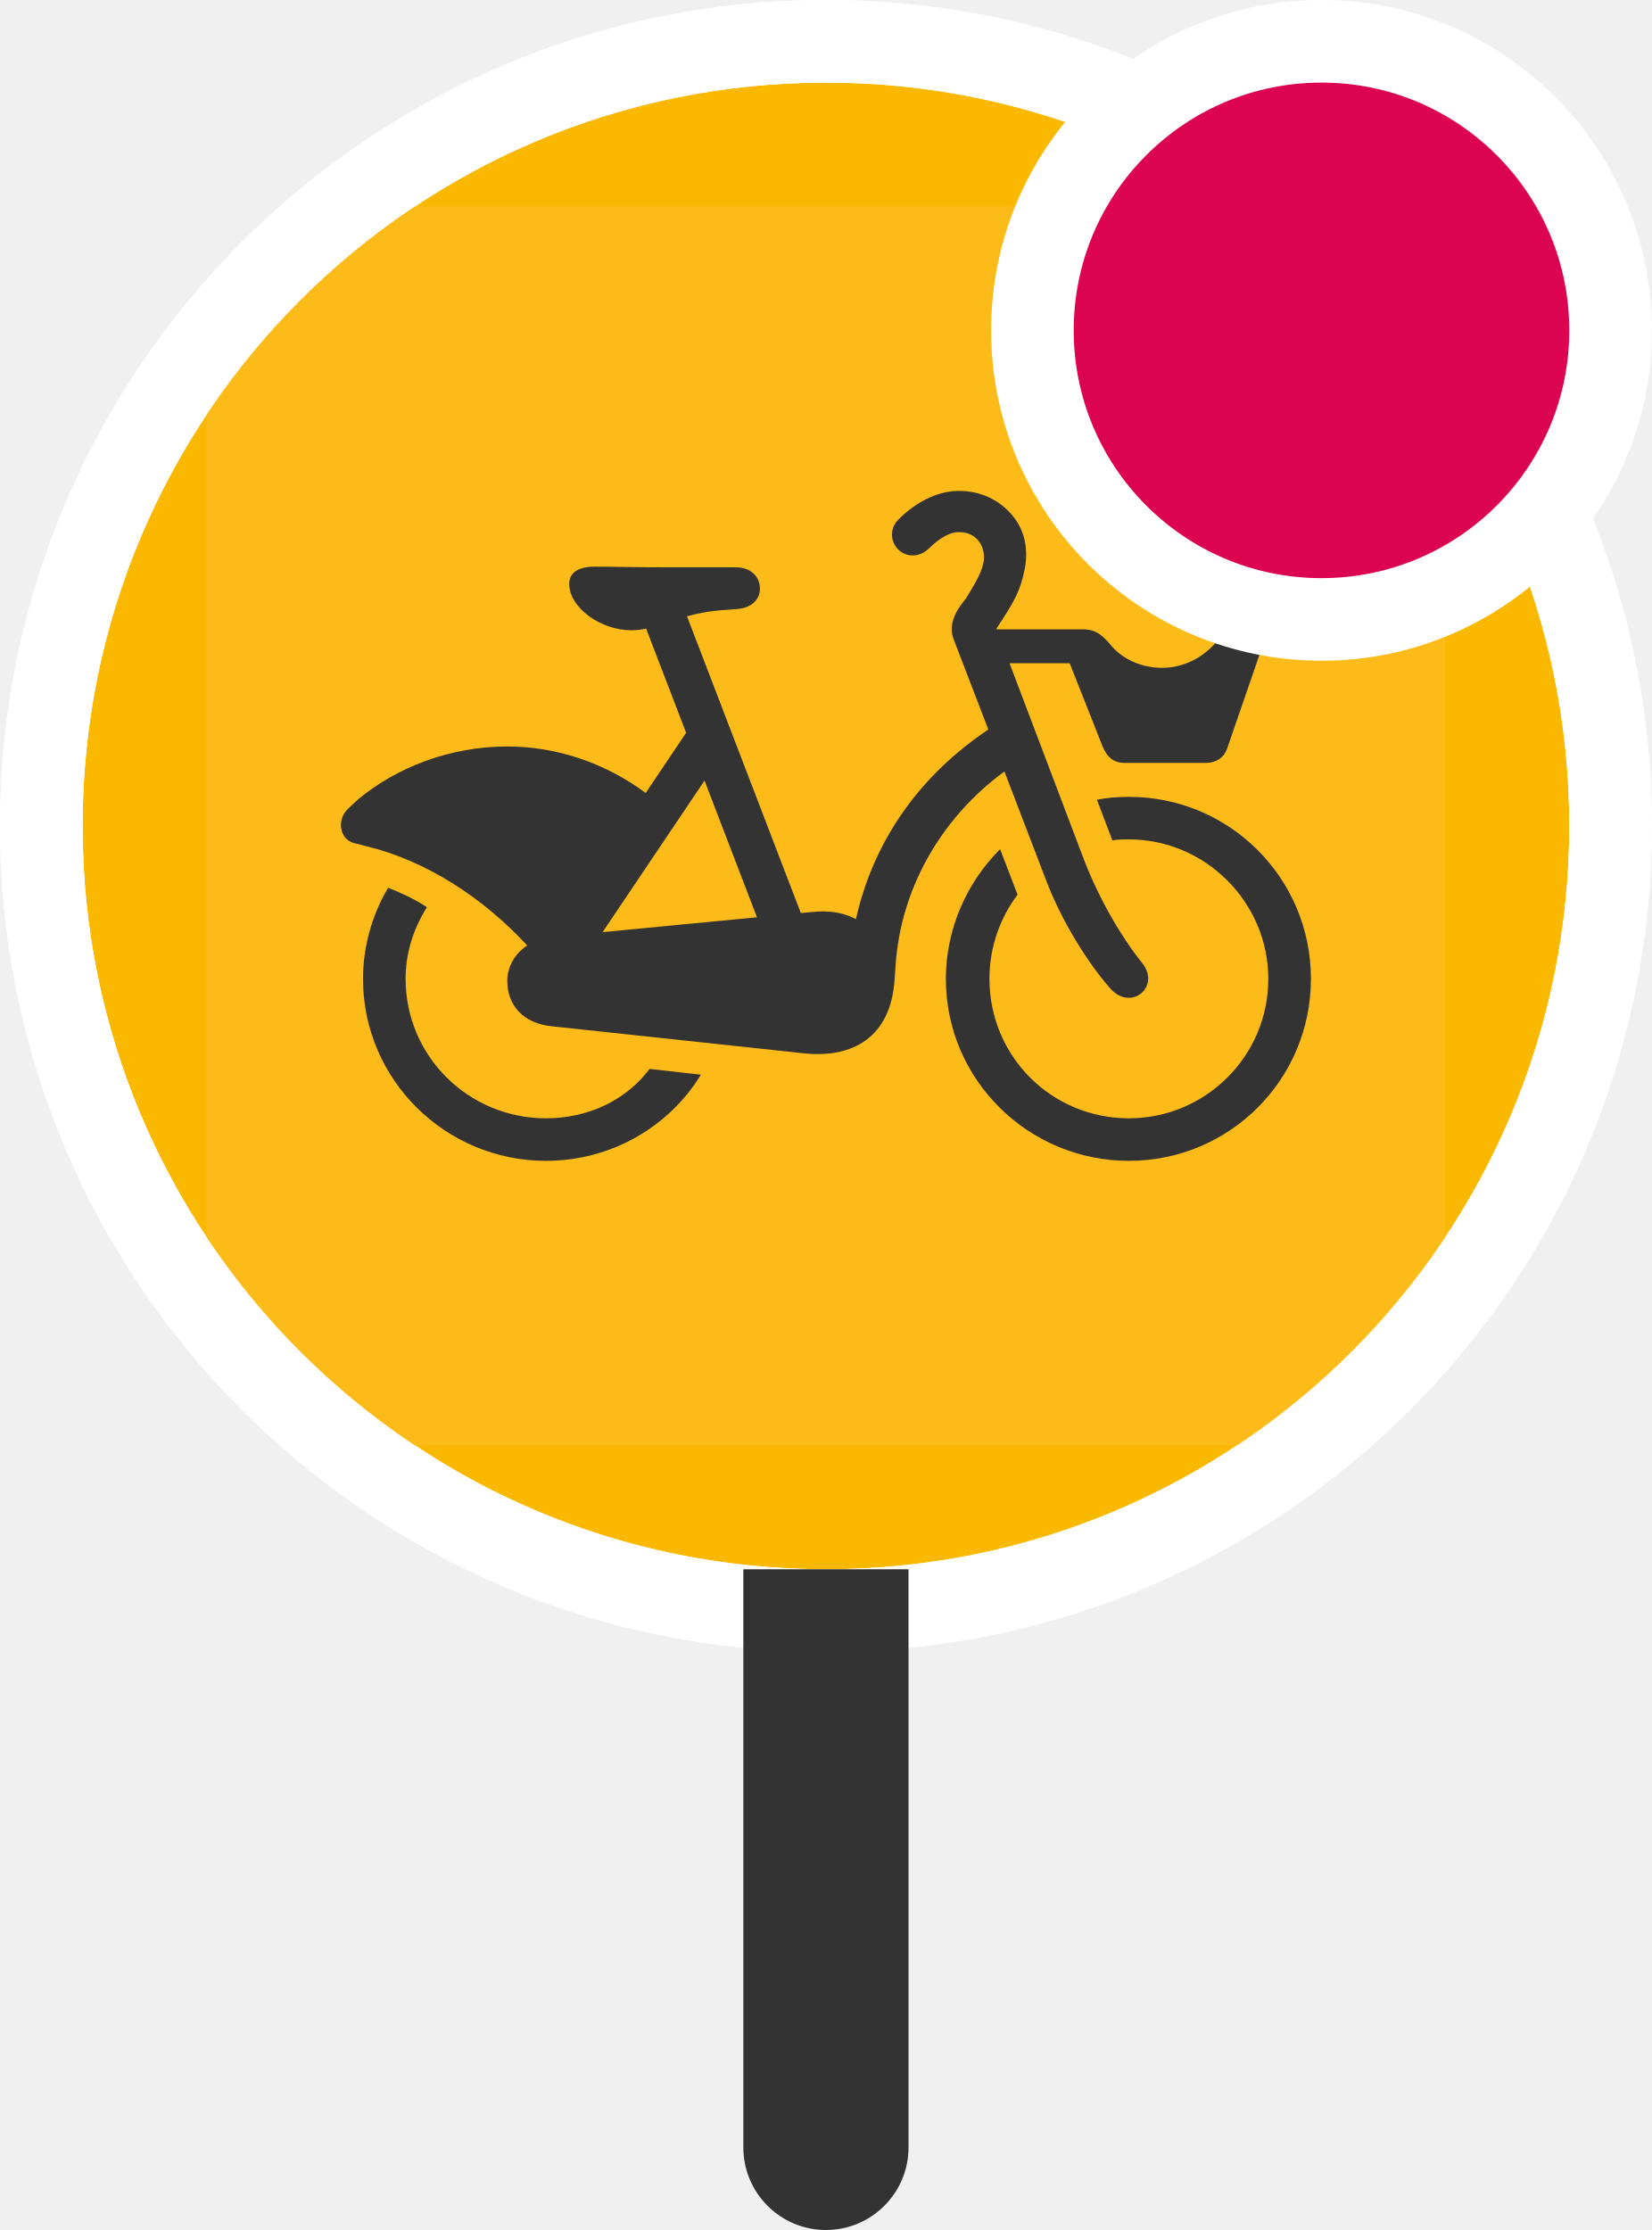
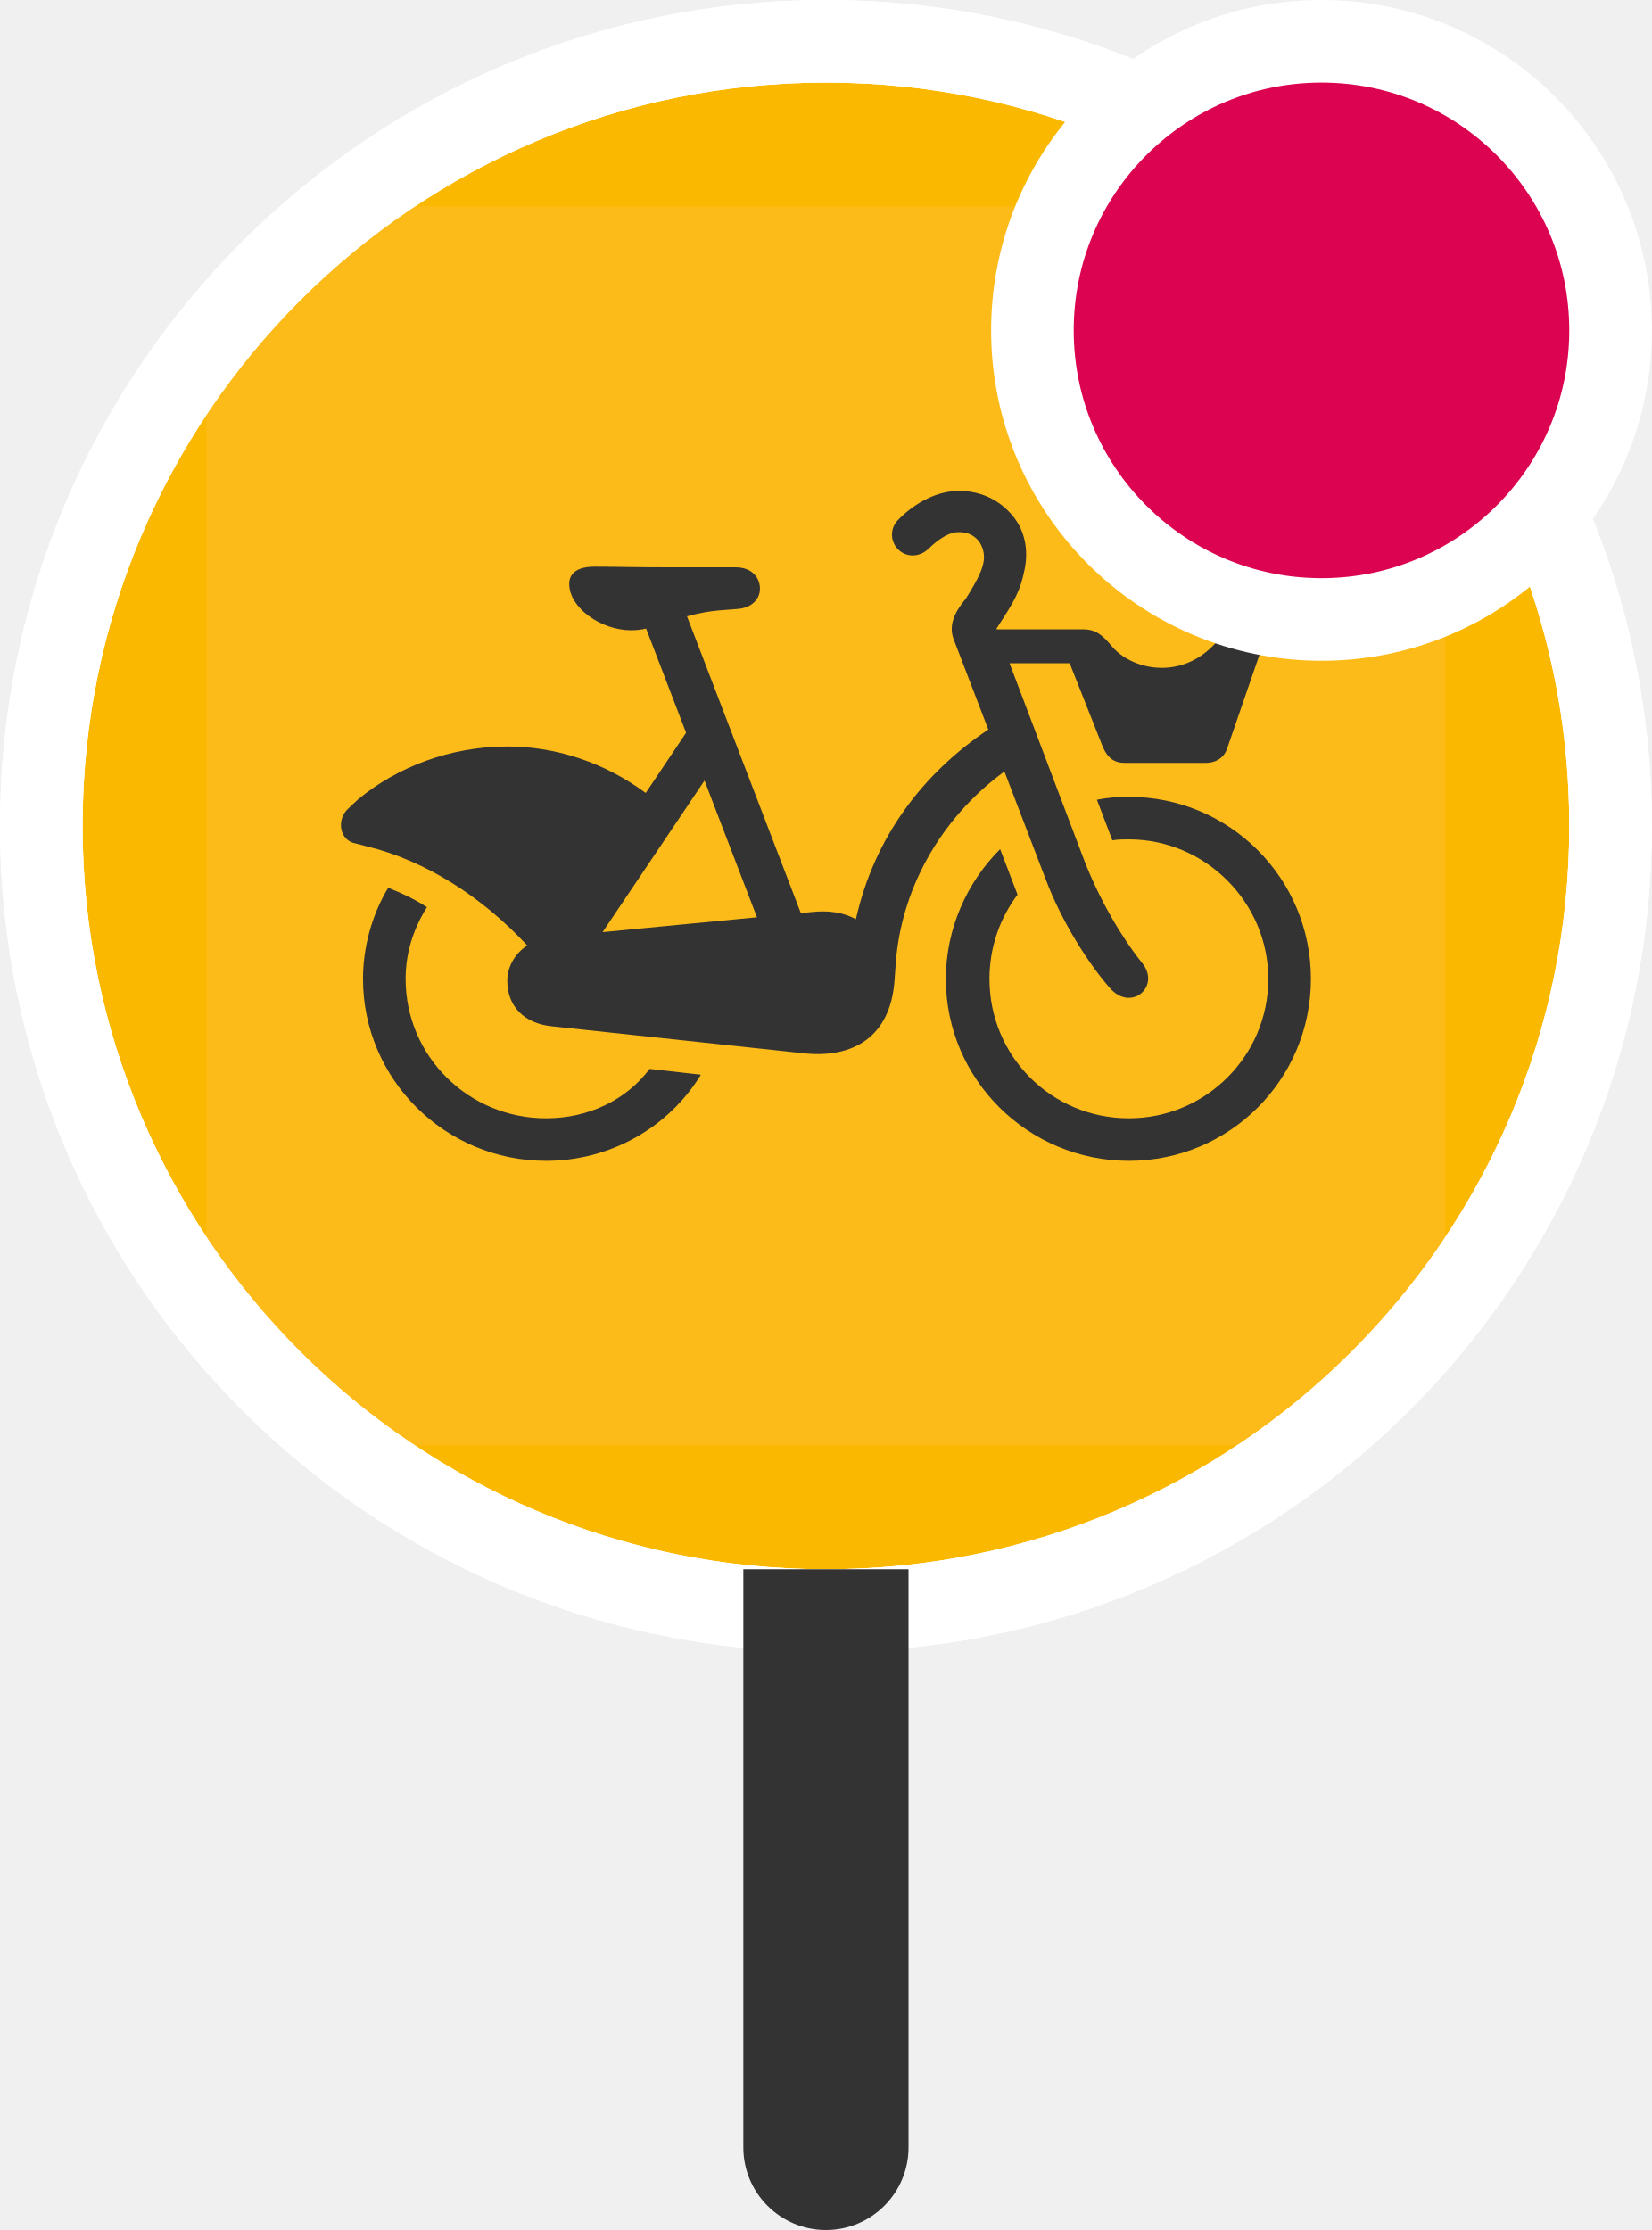
<svg xmlns="http://www.w3.org/2000/svg" xmlns:xlink="http://www.w3.org/1999/xlink" width="20px" height="27px" viewBox="0 0 20 27" version="1.1">
  <defs>
    <circle id="path-1" cx="9" cy="9" r="9" />
  </defs>
  <g id="Page-1" stroke="none" stroke-width="1" fill="none" fill-rule="evenodd">
    <g id="icons" transform="translate(-134, -530)">
      <g id="stop-marker-master-alt3" transform="translate(114, 510)">
        <g id="stop-ball/citybike-alt-red" transform="translate(21, 21)" fill-rule="evenodd" stroke-width="1">
          <circle id="Oval" stroke="#FFFFFF" fill="#FBB800" cx="9" cy="9" r="9.5" />
          <g id="icon-citybike">
            <mask id="mask-2" fill="white">
              <use xlink:href="#path-1" />
            </mask>
-             <circle stroke="#FFFFFF" cx="9" cy="9" r="9.5" />
            <g mask="url(#mask-2)" id="icon_citybike">
              <g transform="translate(1.5, 1.5)">
                <g>
                  <path d="M0,1.856 C0,0.844 0.844,0 1.856,0 L13.106,0 C14.156,0 15,0.844 15,1.856 L15,13.106 C15,14.156 14.156,15 13.106,15 L1.856,15 C0.844,15 0,14.156 0,13.106 L0,1.856 Z" id="Fill-1" fill="#FCBB19" />
                  <path d="M6.03,6.951 L6.665,8.606 L4.796,8.786 L6.03,6.951 Z M9.661,6.841 L10.16,8.144 C10.359,8.672 10.687,9.176 10.933,9.457 C11.191,9.762 11.555,9.445 11.332,9.164 C11.086,8.859 10.816,8.402 10.629,7.921 L9.723,5.53 L10.451,5.53 L10.85,6.538 C10.909,6.679 10.991,6.737 11.119,6.737 L12.092,6.737 C12.233,6.737 12.327,6.667 12.362,6.55 L12.855,5.12 C12.972,4.791 12.573,4.651 12.444,4.932 C12.057,5.788 11.26,5.67 10.967,5.331 C10.85,5.19 10.768,5.12 10.615,5.12 L9.568,5.12 L9.565,5.111 C9.567,5.107 9.57,5.103 9.572,5.1 C9.791,4.766 9.853,4.652 9.905,4.398 C9.956,4.15 9.905,3.919 9.761,3.745 C9.606,3.557 9.375,3.439 9.094,3.444 C8.702,3.451 8.401,3.764 8.368,3.801 C8.272,3.903 8.278,4.063 8.381,4.159 C8.485,4.254 8.638,4.244 8.74,4.146 C8.799,4.089 8.953,3.945 9.101,3.943 C9.228,3.939 9.297,3.994 9.336,4.035 C9.395,4.098 9.433,4.215 9.404,4.326 C9.383,4.407 9.359,4.484 9.191,4.753 L9.19,4.752 C9.054,4.917 8.986,5.07 9.044,5.234 L9.466,6.333 C8.674,6.863 8.086,7.634 7.863,8.629 C7.706,8.545 7.531,8.52 7.323,8.543 L7.196,8.555 L5.818,4.962 C5.948,4.926 6.097,4.896 6.28,4.885 L6.432,4.873 C6.584,4.862 6.701,4.768 6.701,4.627 C6.701,4.487 6.596,4.369 6.409,4.369 L5.658,4.369 C5.107,4.369 5.013,4.361 4.697,4.361 C4.509,4.361 4.392,4.428 4.392,4.569 C4.392,4.862 4.779,5.131 5.142,5.131 C5.205,5.131 5.264,5.124 5.323,5.111 L5.807,6.372 L5.318,7.101 C4.826,6.737 4.24,6.538 3.642,6.538 C2.949,6.538 2.301,6.791 1.835,7.179 C1.819,7.192 1.721,7.285 1.707,7.299 C1.571,7.435 1.615,7.678 1.804,7.712 C1.822,7.715 1.918,7.742 1.936,7.746 C2.656,7.92 3.339,8.361 3.883,8.947 C3.734,9.046 3.642,9.205 3.642,9.375 C3.642,9.68 3.841,9.891 4.181,9.926 L7.241,10.254 C7.815,10.313 8.284,10.067 8.331,9.363 L8.343,9.199 C8.398,8.292 8.872,7.418 9.661,6.841 L9.661,6.841 Z" id="Fill-4" fill="#333333" />
                  <path d="M4.111,11.04 C3.173,11.04 2.411,10.289 2.411,9.352 C2.411,9.058 2.493,8.765 2.669,8.484 C2.528,8.39 2.352,8.308 2.2,8.249 C2,8.578 1.895,8.977 1.895,9.352 C1.895,10.571 2.892,11.555 4.111,11.555 C4.896,11.555 5.6,11.145 5.986,10.512 L5.365,10.442 C5.084,10.817 4.626,11.04 4.111,11.04" id="Fill-6" fill="#333333" />
                  <path d="M11.168,7.148 C11.027,7.148 10.898,7.159 10.781,7.183 L10.968,7.675 C11.027,7.663 11.097,7.663 11.168,7.663 C12.094,7.663 12.856,8.425 12.856,9.352 C12.856,10.289 12.094,11.04 11.168,11.04 C10.23,11.04 9.48,10.289 9.48,9.352 C9.48,8.965 9.609,8.613 9.82,8.332 L9.609,7.781 C9.21,8.179 8.952,8.742 8.952,9.352 C8.952,10.571 9.949,11.555 11.168,11.555 C12.387,11.555 13.372,10.571 13.372,9.352 C13.372,8.132 12.387,7.148 11.168,7.148" id="Fill-8" fill="#333333" />
                </g>
              </g>
            </g>
+             <circle stroke="#FFFFFF" cx="9" cy="9" r="9.5" />
          </g>
          <circle id="Oval" stroke="#FFFFFF" fill="#DC0451" cx="15" cy="3" r="3.5" />
        </g>
        <path d="M29,39 L31,39 L31,46 C31,46.552 30.552,47 30,47 C29.448,47 29,46.552 29,46 L29,39 L29,39 Z" id="Rectangle" fill="#333333" fill-rule="evenodd" />
        <g id="stop-marker-direction/4" opacity="0.5" transform="translate(12, 12)" />
      </g>
    </g>
  </g>
</svg>
